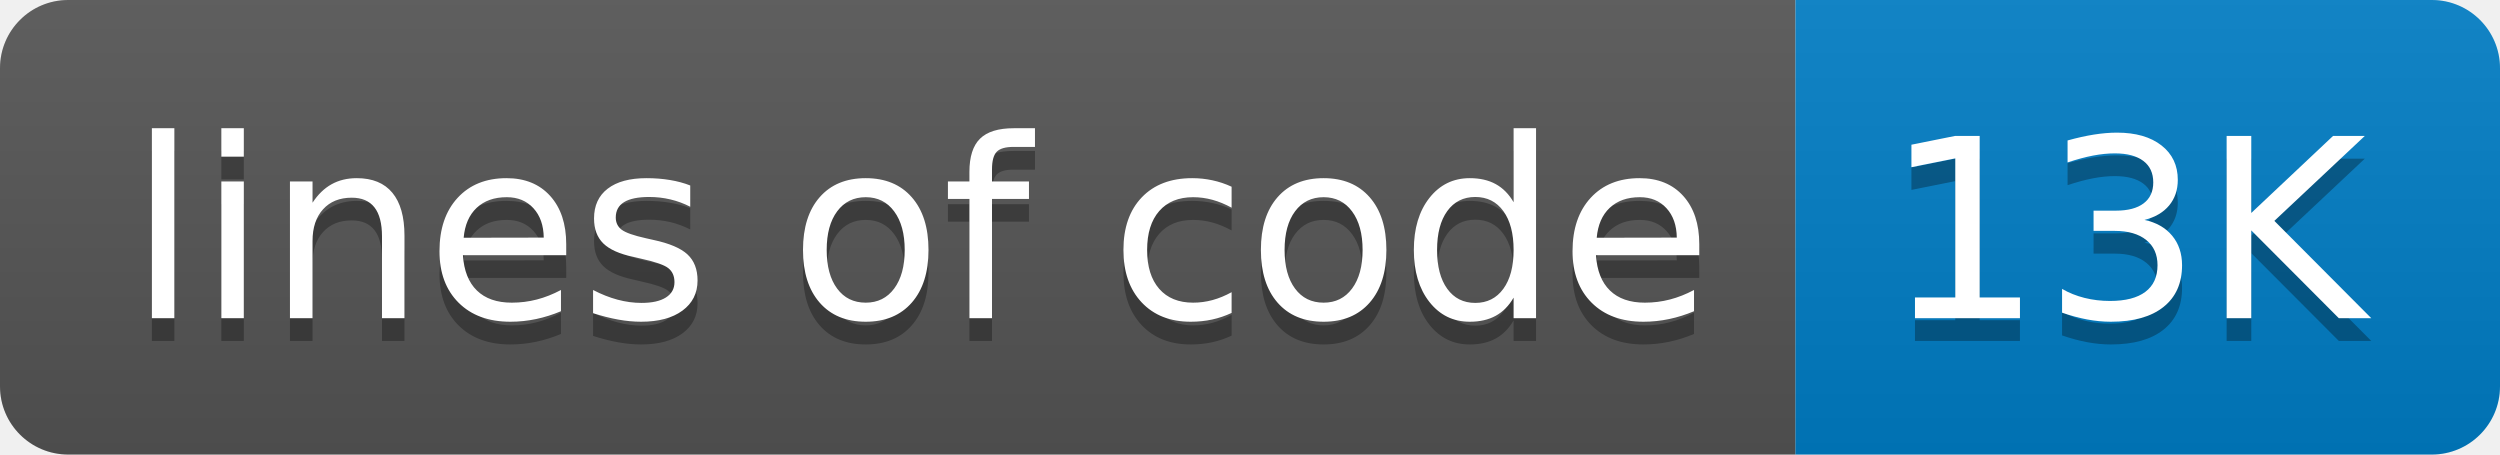
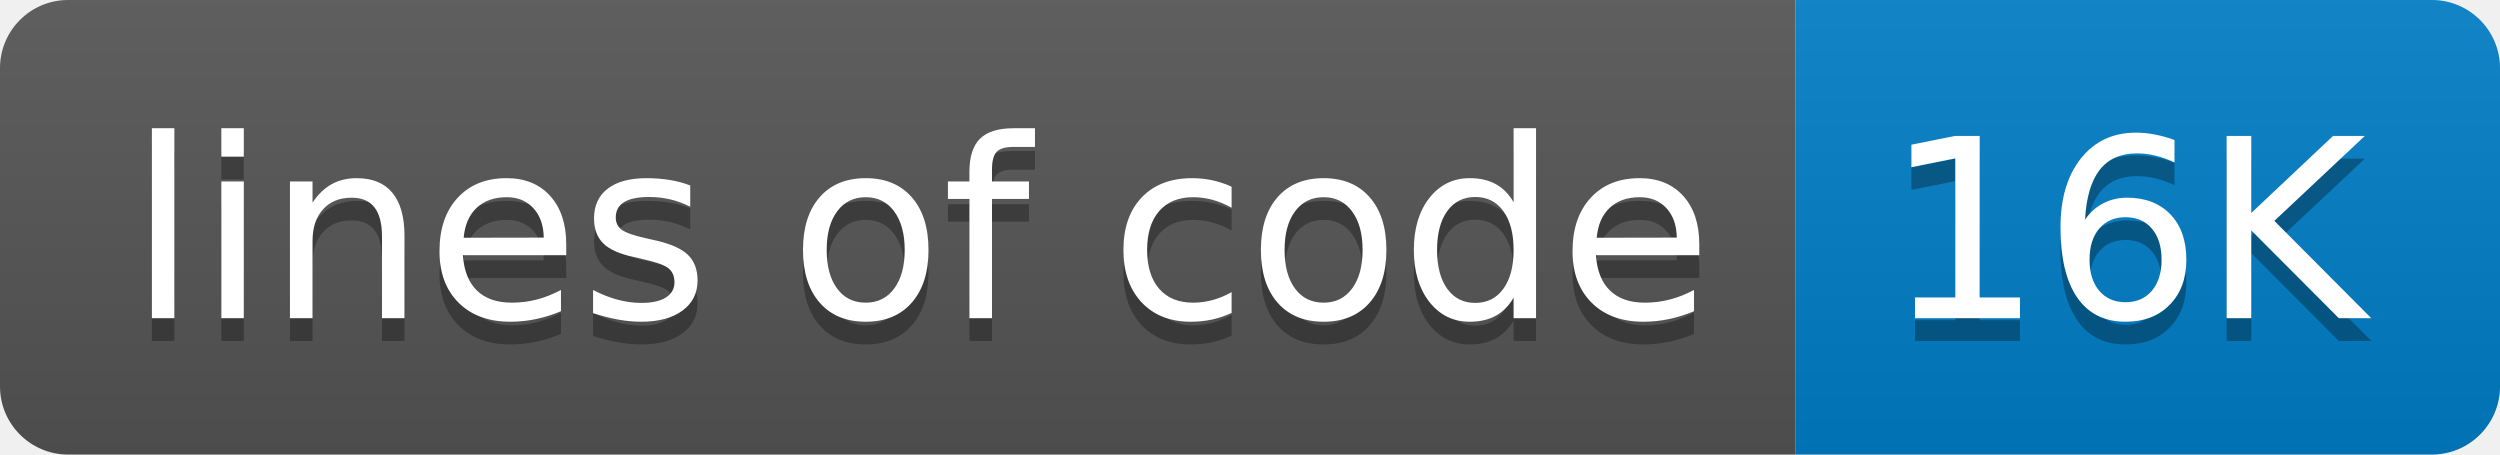
- <svg xmlns="http://www.w3.org/2000/svg" width="110" height="20" role="img" aria-label="lines of code: 13K">
+ <svg xmlns="http://www.w3.org/2000/svg" width="110" height="20" role="img" aria-label="lines of code: 16K">
  <linearGradient id="s" x2="0" y2="100%">
    <stop offset="0" stop-color="#bbb" stop-opacity=".1" />
    <stop offset="1" stop-opacity=".1" />
  </linearGradient>
  <clipPath id="r">
    <rect width="110" height="20" rx="3" fill="#fff" />
  </clipPath>
  <g clip-path="url(#r)">
    <rect width="79" height="20" fill="#555" />
    <rect x="79" width="31" height="20" fill="#007ec6" />
    <rect width="110" height="20" fill="url(#s)" />
  </g>
  <g fill="#fff" text-anchor="middle" font-family="Verdana,Geneva,DejaVu Sans,sans-serif" text-rendering="geometricPrecision" font-size="110">
    <text aria-hidden="true" x="405" y="150" fill="#010101" fill-opacity=".3" transform="scale(.1)" textLength="690">lines of code</text>
    <text x="405" y="140" transform="scale(.1)" fill="#fff" textLength="690">lines of code</text>
-     <text aria-hidden="true" x="935" y="150" fill="#010101" fill-opacity=".3" transform="scale(.1)" textLength="210">13K</text>
-     <text x="935" y="140" transform="scale(.1)" fill="#fff" textLength="210">13K</text>
+     <text aria-hidden="true" x="935" y="150" fill="#010101" fill-opacity=".3" transform="scale(.1)" textLength="210">16K</text>
+     <text x="935" y="140" transform="scale(.1)" fill="#fff" textLength="210">16K</text>
  </g>
</svg>
